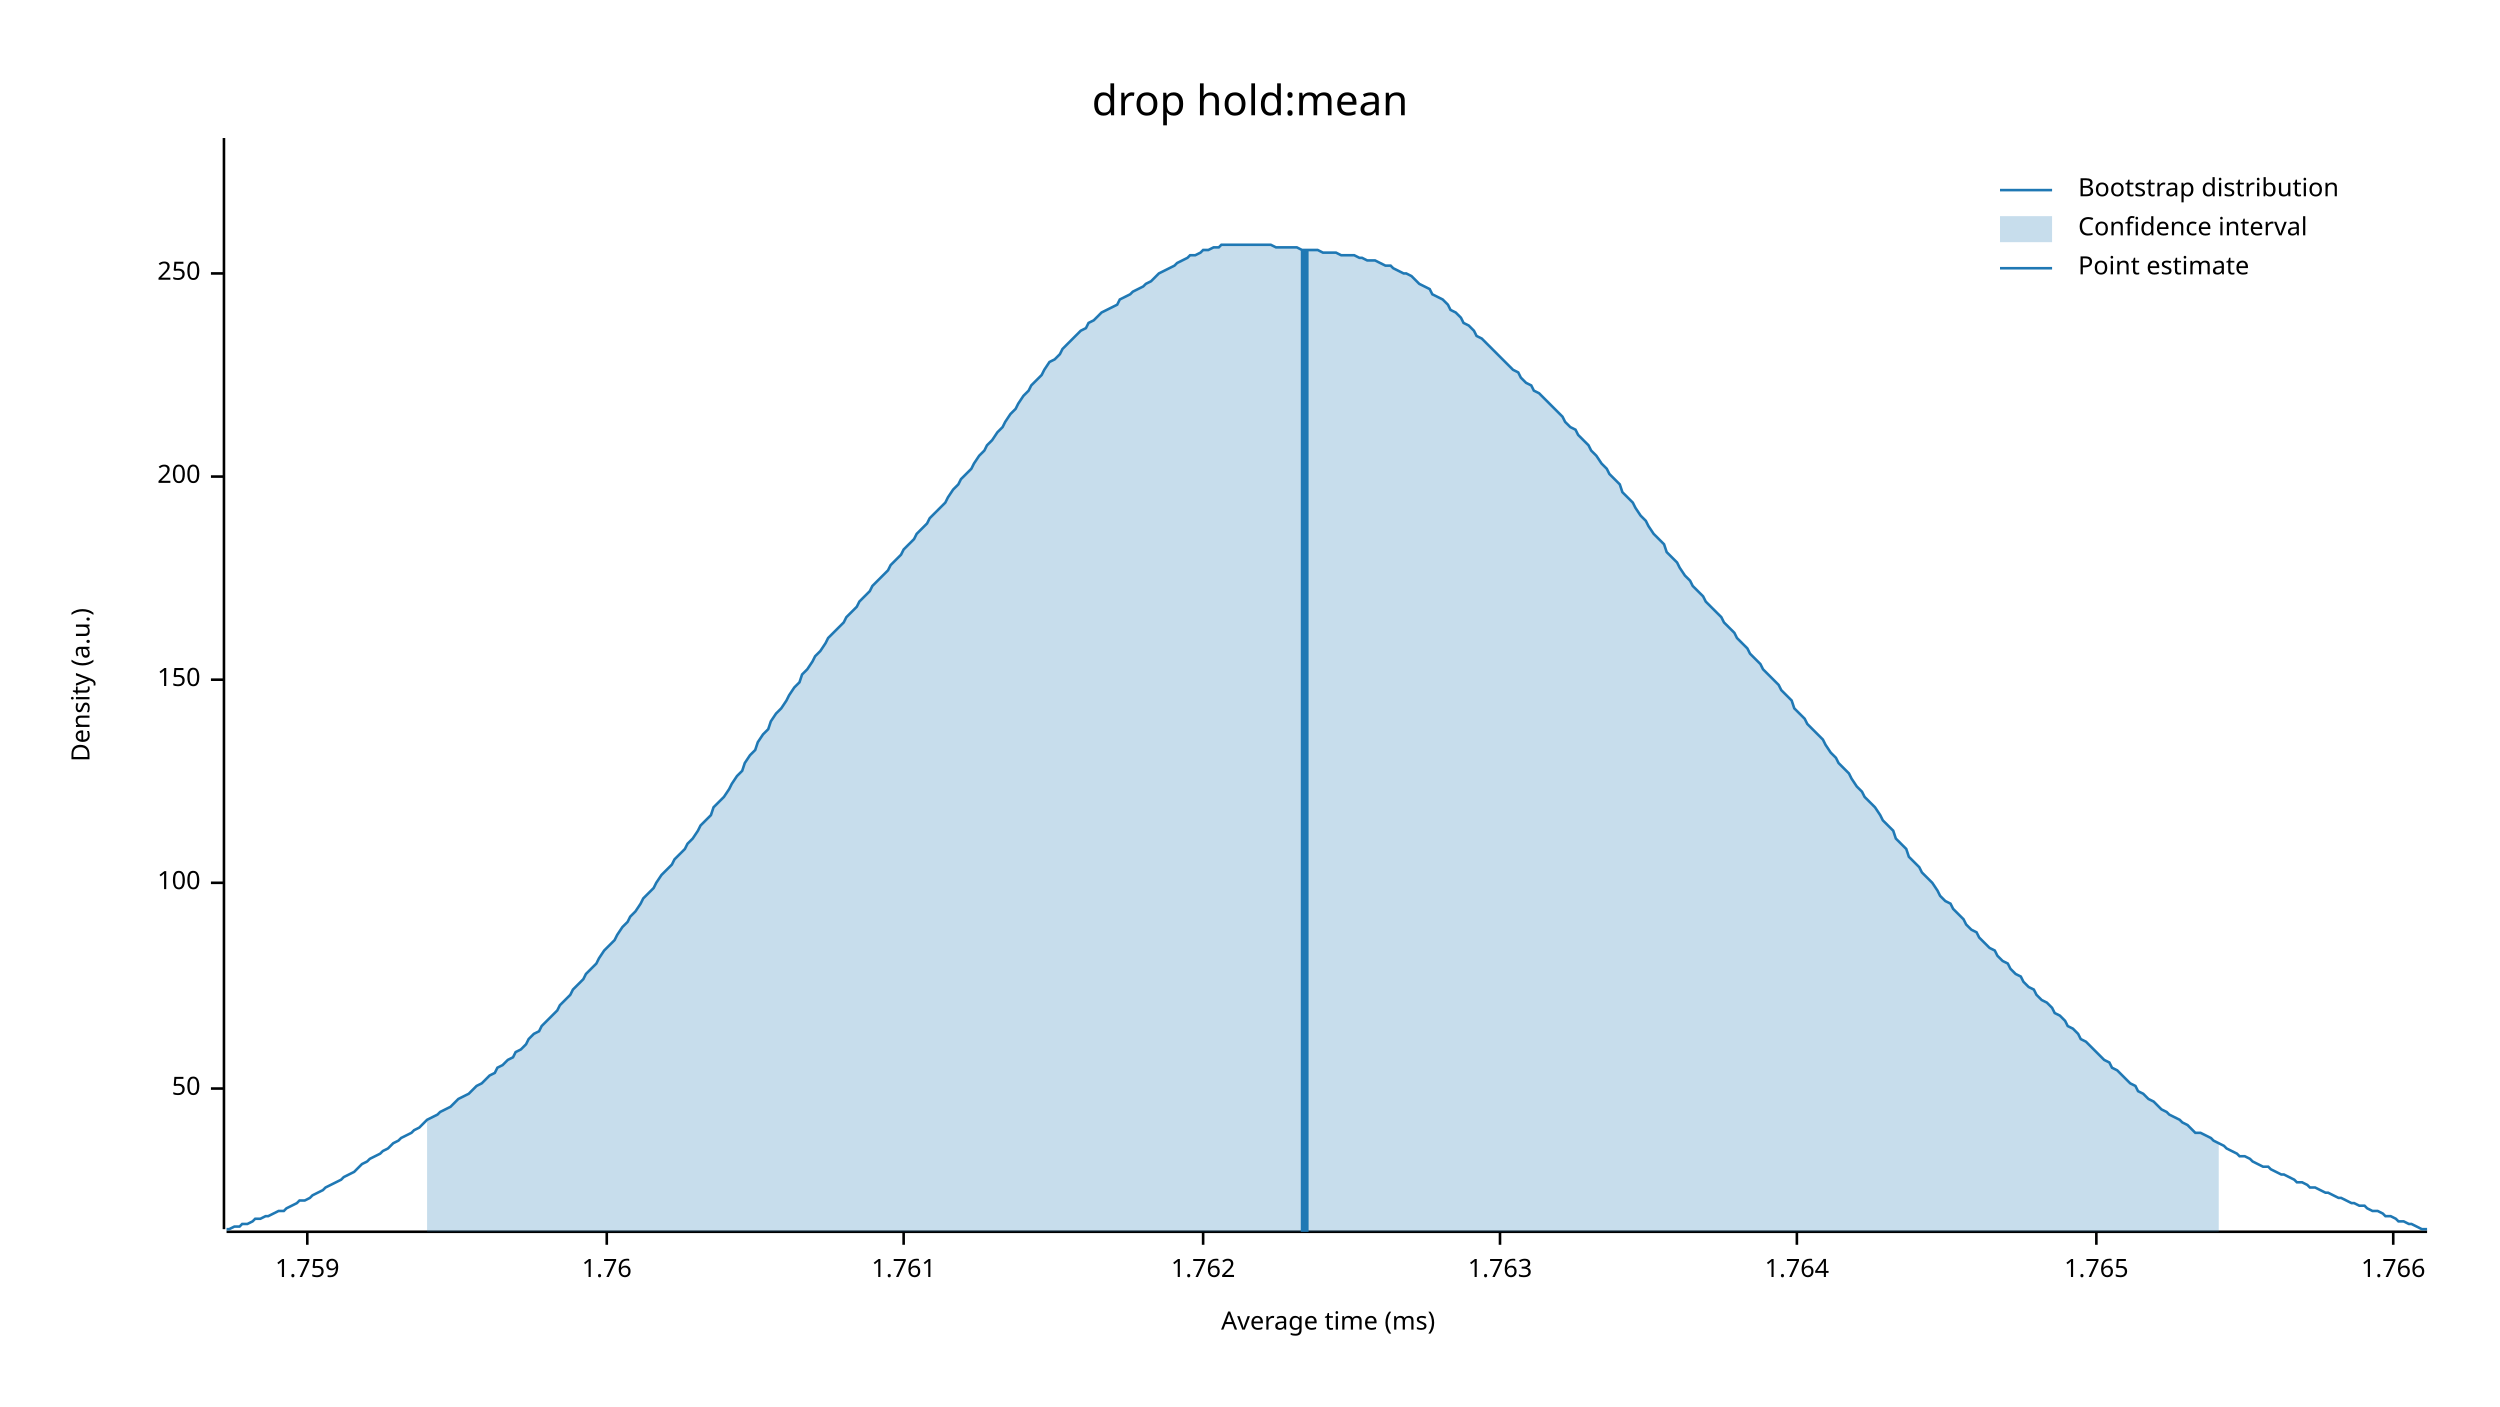
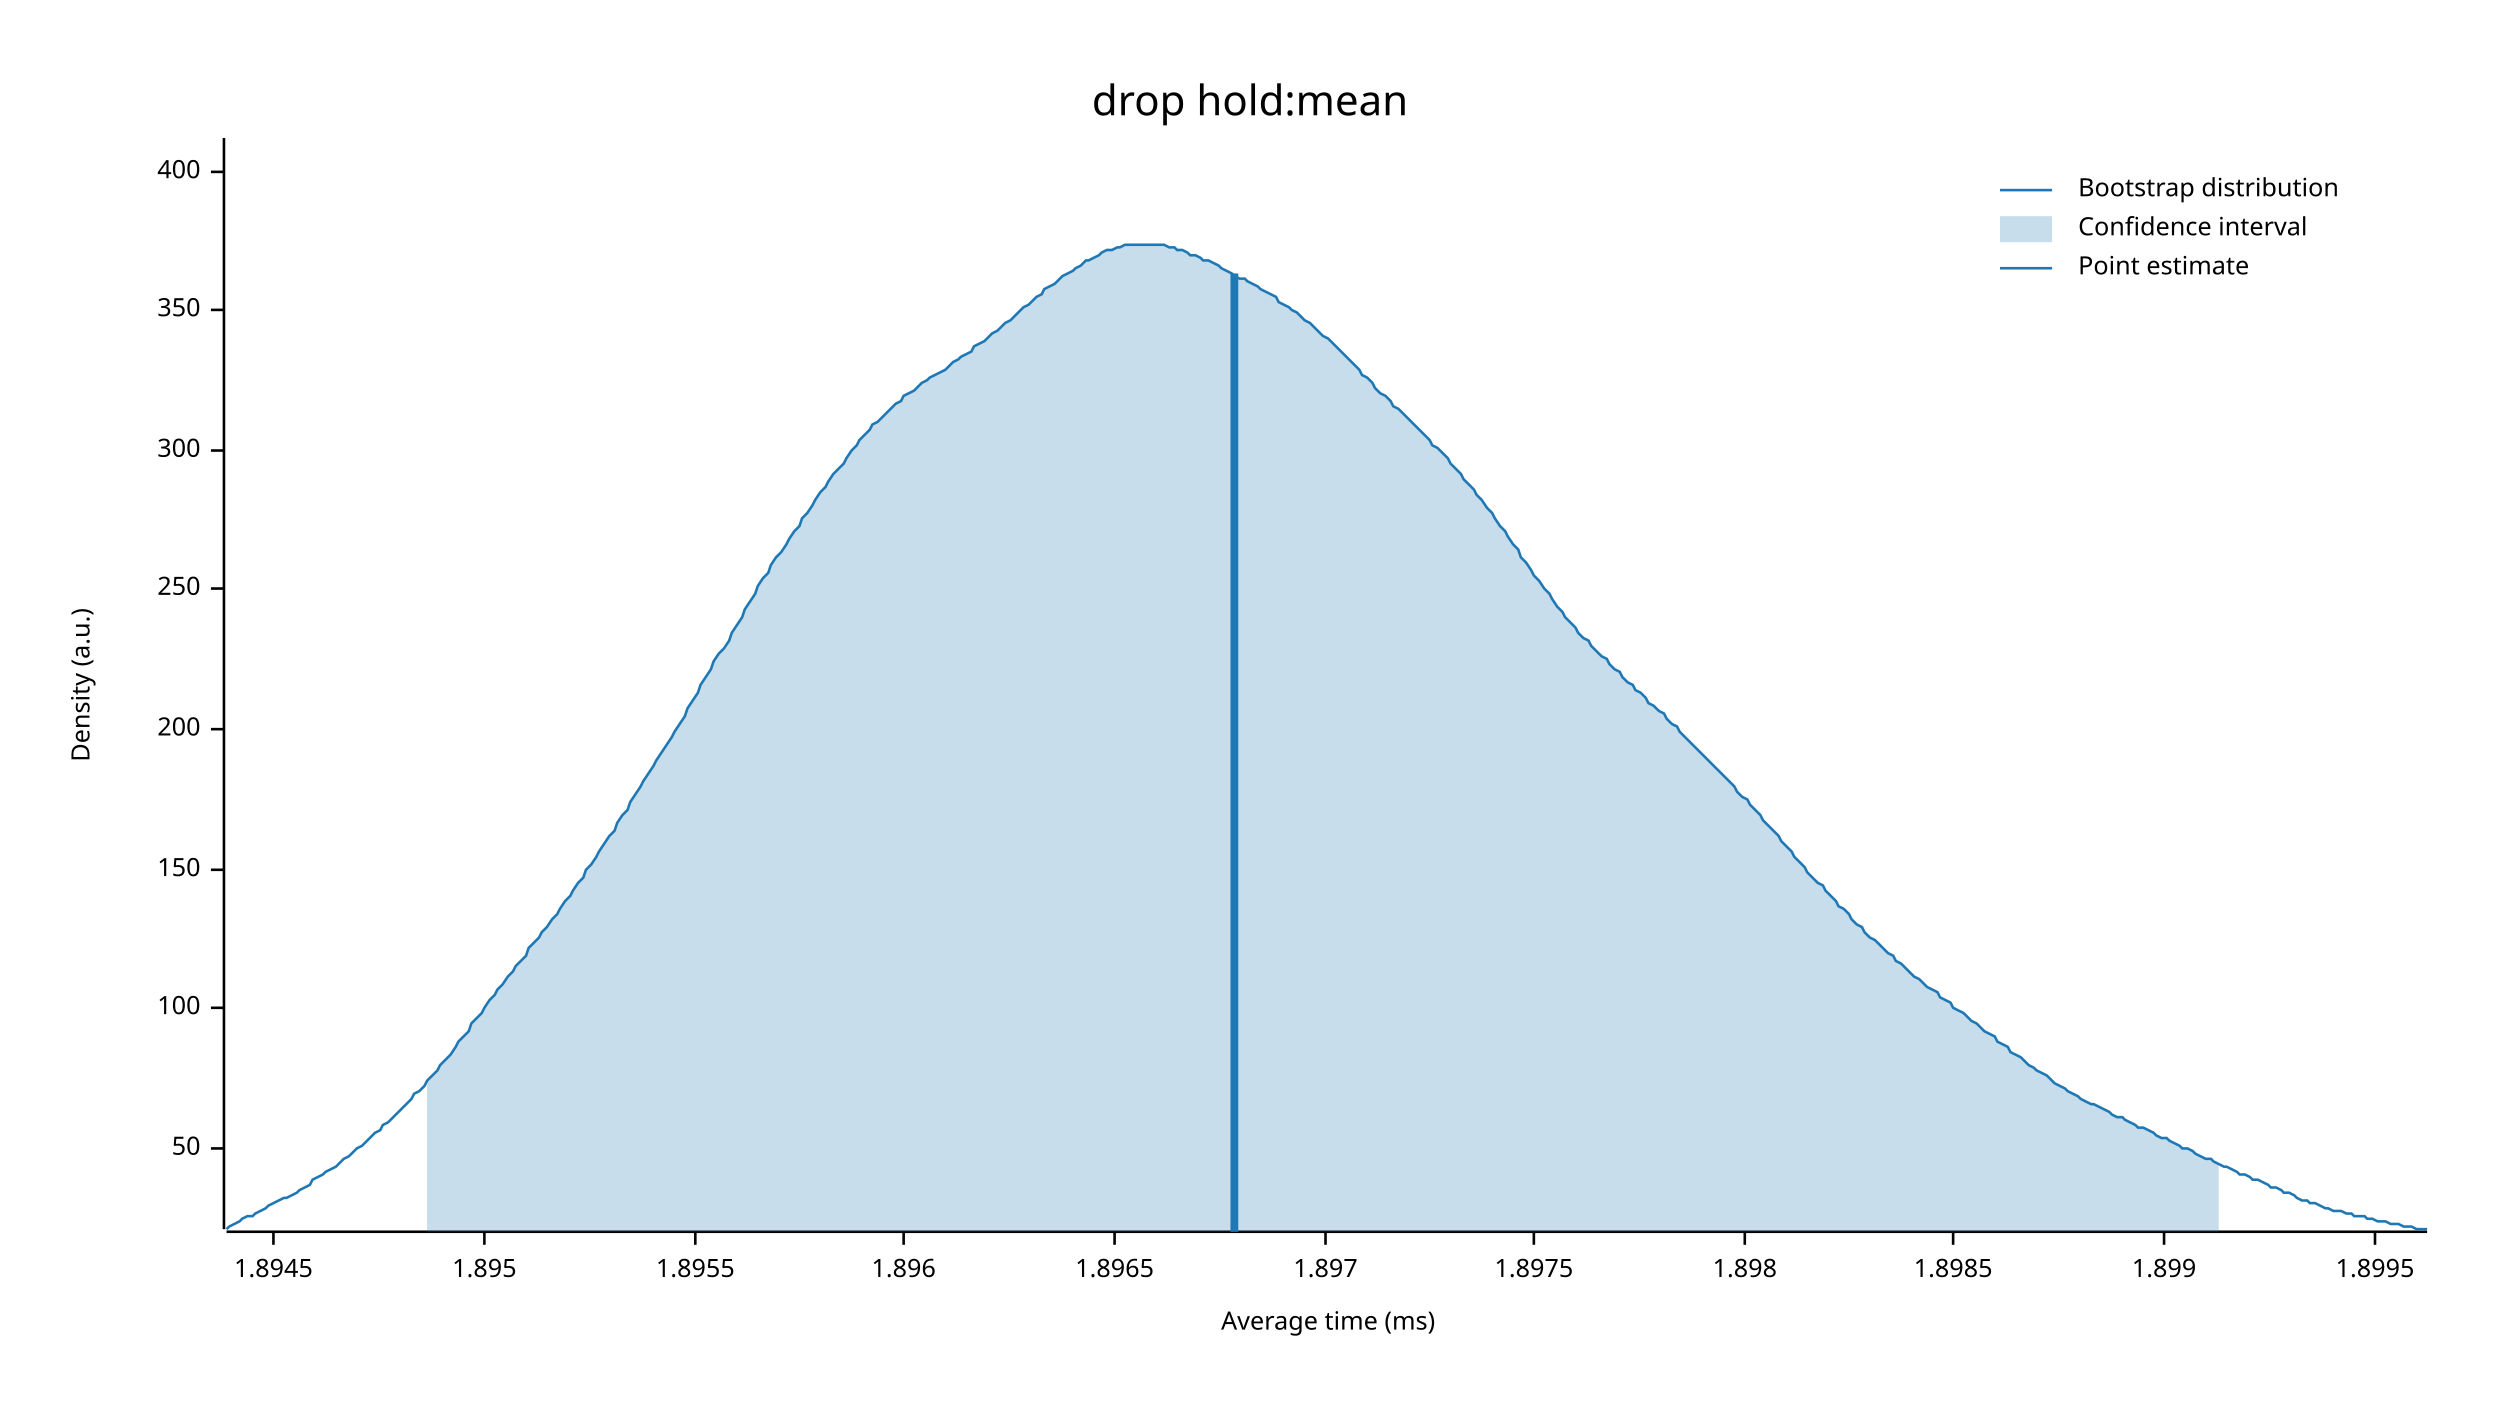
<svg xmlns="http://www.w3.org/2000/svg" width="960" height="540" viewBox="0 0 960 540">
  <text x="480" y="32" dy="0.76em" text-anchor="middle" font-family="sans-serif" font-size="16.129" opacity="1" fill="#000000">
drop hold:mean
</text>
  <text x="27" y="263" dy="0.76em" text-anchor="middle" font-family="sans-serif" font-size="9.677" opacity="1" fill="#000000" transform="rotate(270, 27, 263)">
Density (a.u.)
</text>
  <text x="510" y="513" dy="-0.5ex" text-anchor="middle" font-family="sans-serif" font-size="9.677" opacity="1" fill="#000000">
Average time (ms)
</text>
  <polyline fill="none" opacity="1" stroke="#000000" stroke-width="1" points="86,53 86,472 " />
-   <text x="77" y="418" dy="0.5ex" text-anchor="end" font-family="sans-serif" font-size="9.677" opacity="1" fill="#000000">
+   <text x="77" y="441" dy="0.5ex" text-anchor="end" font-family="sans-serif" font-size="9.677" opacity="1" fill="#000000">
50
</text>
-   <polyline fill="none" opacity="1" stroke="#000000" stroke-width="1" points="81,418 86,418 " />
-   <text x="77" y="339" dy="0.5ex" text-anchor="end" font-family="sans-serif" font-size="9.677" opacity="1" fill="#000000">
+   <polyline fill="none" opacity="1" stroke="#000000" stroke-width="1" points="81,441 86,441 " />
+   <text x="77" y="387" dy="0.5ex" text-anchor="end" font-family="sans-serif" font-size="9.677" opacity="1" fill="#000000">
100
</text>
-   <polyline fill="none" opacity="1" stroke="#000000" stroke-width="1" points="81,339 86,339 " />
-   <text x="77" y="261" dy="0.5ex" text-anchor="end" font-family="sans-serif" font-size="9.677" opacity="1" fill="#000000">
+   <polyline fill="none" opacity="1" stroke="#000000" stroke-width="1" points="81,387 86,387 " />
+   <text x="77" y="334" dy="0.5ex" text-anchor="end" font-family="sans-serif" font-size="9.677" opacity="1" fill="#000000">
150
</text>
-   <polyline fill="none" opacity="1" stroke="#000000" stroke-width="1" points="81,261 86,261 " />
-   <text x="77" y="183" dy="0.5ex" text-anchor="end" font-family="sans-serif" font-size="9.677" opacity="1" fill="#000000">
+   <polyline fill="none" opacity="1" stroke="#000000" stroke-width="1" points="81,334 86,334 " />
+   <text x="77" y="280" dy="0.5ex" text-anchor="end" font-family="sans-serif" font-size="9.677" opacity="1" fill="#000000">
200
</text>
-   <polyline fill="none" opacity="1" stroke="#000000" stroke-width="1" points="81,183 86,183 " />
-   <text x="77" y="105" dy="0.5ex" text-anchor="end" font-family="sans-serif" font-size="9.677" opacity="1" fill="#000000">
+   <polyline fill="none" opacity="1" stroke="#000000" stroke-width="1" points="81,280 86,280 " />
+   <text x="77" y="226" dy="0.5ex" text-anchor="end" font-family="sans-serif" font-size="9.677" opacity="1" fill="#000000">
250
</text>
-   <polyline fill="none" opacity="1" stroke="#000000" stroke-width="1" points="81,105 86,105 " />
+   <polyline fill="none" opacity="1" stroke="#000000" stroke-width="1" points="81,226 86,226 " />
+   <text x="77" y="173" dy="0.5ex" text-anchor="end" font-family="sans-serif" font-size="9.677" opacity="1" fill="#000000">
+ 300
+ </text>
+   <polyline fill="none" opacity="1" stroke="#000000" stroke-width="1" points="81,173 86,173 " />
+   <text x="77" y="119" dy="0.5ex" text-anchor="end" font-family="sans-serif" font-size="9.677" opacity="1" fill="#000000">
+ 350
+ </text>
+   <polyline fill="none" opacity="1" stroke="#000000" stroke-width="1" points="81,119 86,119 " />
+   <text x="77" y="66" dy="0.5ex" text-anchor="end" font-family="sans-serif" font-size="9.677" opacity="1" fill="#000000">
+ 400
+ </text>
+   <polyline fill="none" opacity="1" stroke="#000000" stroke-width="1" points="81,66 86,66 " />
  <polyline fill="none" opacity="1" stroke="#000000" stroke-width="1" points="87,473 932,473 " />
-   <text x="118" y="483" dy="0.76em" text-anchor="middle" font-family="sans-serif" font-size="9.677" opacity="1" fill="#000000">
- 1.759
+   <text x="105" y="483" dy="0.76em" text-anchor="middle" font-family="sans-serif" font-size="9.677" opacity="1" fill="#000000">
+ 1.8945
</text>
-   <polyline fill="none" opacity="1" stroke="#000000" stroke-width="1" points="118,473 118,478 " />
-   <text x="233" y="483" dy="0.76em" text-anchor="middle" font-family="sans-serif" font-size="9.677" opacity="1" fill="#000000">
- 1.76
+   <polyline fill="none" opacity="1" stroke="#000000" stroke-width="1" points="105,473 105,478 " />
+   <text x="186" y="483" dy="0.76em" text-anchor="middle" font-family="sans-serif" font-size="9.677" opacity="1" fill="#000000">
+ 1.895
</text>
-   <polyline fill="none" opacity="1" stroke="#000000" stroke-width="1" points="233,473 233,478 " />
+   <polyline fill="none" opacity="1" stroke="#000000" stroke-width="1" points="186,473 186,478 " />
+   <text x="267" y="483" dy="0.76em" text-anchor="middle" font-family="sans-serif" font-size="9.677" opacity="1" fill="#000000">
+ 1.8955
+ </text>
+   <polyline fill="none" opacity="1" stroke="#000000" stroke-width="1" points="267,473 267,478 " />
  <text x="347" y="483" dy="0.76em" text-anchor="middle" font-family="sans-serif" font-size="9.677" opacity="1" fill="#000000">
- 1.761
+ 1.896
</text>
  <polyline fill="none" opacity="1" stroke="#000000" stroke-width="1" points="347,473 347,478 " />
-   <text x="462" y="483" dy="0.76em" text-anchor="middle" font-family="sans-serif" font-size="9.677" opacity="1" fill="#000000">
- 1.762
+   <text x="428" y="483" dy="0.76em" text-anchor="middle" font-family="sans-serif" font-size="9.677" opacity="1" fill="#000000">
+ 1.8965
</text>
-   <polyline fill="none" opacity="1" stroke="#000000" stroke-width="1" points="462,473 462,478 " />
-   <text x="576" y="483" dy="0.76em" text-anchor="middle" font-family="sans-serif" font-size="9.677" opacity="1" fill="#000000">
- 1.763
+   <polyline fill="none" opacity="1" stroke="#000000" stroke-width="1" points="428,473 428,478 " />
+   <text x="509" y="483" dy="0.76em" text-anchor="middle" font-family="sans-serif" font-size="9.677" opacity="1" fill="#000000">
+ 1.897
</text>
-   <polyline fill="none" opacity="1" stroke="#000000" stroke-width="1" points="576,473 576,478 " />
-   <text x="690" y="483" dy="0.76em" text-anchor="middle" font-family="sans-serif" font-size="9.677" opacity="1" fill="#000000">
- 1.764
+   <polyline fill="none" opacity="1" stroke="#000000" stroke-width="1" points="509,473 509,478 " />
+   <text x="589" y="483" dy="0.76em" text-anchor="middle" font-family="sans-serif" font-size="9.677" opacity="1" fill="#000000">
+ 1.8975
</text>
-   <polyline fill="none" opacity="1" stroke="#000000" stroke-width="1" points="690,473 690,478 " />
-   <text x="805" y="483" dy="0.76em" text-anchor="middle" font-family="sans-serif" font-size="9.677" opacity="1" fill="#000000">
- 1.765
+   <polyline fill="none" opacity="1" stroke="#000000" stroke-width="1" points="589,473 589,478 " />
+   <text x="670" y="483" dy="0.76em" text-anchor="middle" font-family="sans-serif" font-size="9.677" opacity="1" fill="#000000">
+ 1.898
</text>
-   <polyline fill="none" opacity="1" stroke="#000000" stroke-width="1" points="805,473 805,478 " />
-   <text x="919" y="483" dy="0.76em" text-anchor="middle" font-family="sans-serif" font-size="9.677" opacity="1" fill="#000000">
- 1.766
+   <polyline fill="none" opacity="1" stroke="#000000" stroke-width="1" points="670,473 670,478 " />
+   <text x="750" y="483" dy="0.76em" text-anchor="middle" font-family="sans-serif" font-size="9.677" opacity="1" fill="#000000">
+ 1.8985
</text>
-   <polyline fill="none" opacity="1" stroke="#000000" stroke-width="1" points="919,473 919,478 " />
-   <polyline fill="none" opacity="1" stroke="#1F78B4" stroke-width="1" points="87,472 88,472 90,471 92,471 93,470 95,470 97,469 98,468 100,468 102,467 103,467 105,466 107,465 109,465 110,464 112,463 114,462 115,461 117,461 119,460 120,459 122,458 124,457 125,456 127,455 129,454 131,453 132,452 134,451 136,450 137,449 139,447 141,446 142,445 144,444 146,443 147,442 149,441 151,439 153,438 154,437 156,436 158,435 159,434 161,433 163,431 164,430 166,429 168,428 169,427 171,426 173,425 175,423 176,422 178,421 180,420 181,419 183,417 185,416 186,415 188,413 190,412 191,410 193,409 195,407 197,406 198,404 200,403 202,401 203,399 205,397 207,396 208,394 210,392 212,390 214,388 215,386 217,384 219,382 220,380 222,378 224,376 225,374 227,372 229,370 230,368 232,365 234,363 236,361 237,359 239,356 241,354 242,352 244,350 246,347 247,345 249,343 251,341 252,339 254,336 256,334 258,332 259,330 261,328 263,326 264,324 266,322 268,319 269,317 271,315 273,313 274,310 276,308 278,306 280,303 281,301 283,298 285,296 286,293 288,290 290,288 291,285 293,282 295,280 296,277 298,274 300,272 302,269 303,267 305,264 307,262 308,259 310,257 312,254 313,252 315,250 317,247 318,245 320,243 322,241 324,239 325,237 327,235 329,233 330,231 332,229 334,227 335,225 337,223 339,221 341,219 342,217 344,215 346,213 347,211 349,209 351,207 352,205 354,203 356,201 357,199 359,197 361,195 363,193 364,191 366,188 368,186 369,184 371,182 373,180 374,178 376,175 378,173 379,171 381,169 383,166 385,164 386,162 388,159 390,157 391,155 393,152 395,150 396,148 398,146 400,144 401,142 403,139 405,138 407,136 408,134 410,132 412,130 413,129 415,127 417,126 418,124 420,123 422,121 423,120 425,119 427,118 429,117 430,115 432,114 434,113 435,112 437,111 439,110 440,109 442,108 444,106 445,105 447,104 449,103 451,102 452,101 454,100 456,99 457,98 459,98 461,97 462,96 464,96 466,95 468,95 469,94 471,94 473,94 474,94 476,94 478,94 479,94 481,94 483,94 484,94 486,94 488,94 490,95 491,95 493,95 495,95 496,95 498,95 500,96 501,96 503,96 505,96 506,96 508,97 510,97 512,97 513,97 515,98 517,98 518,98 520,98 522,99 523,99 525,100 527,100 528,100 530,101 532,102 534,102 535,103 537,104 539,105 540,105 542,106 544,108 545,109 547,110 549,111 550,113 552,114 554,115 556,117 557,119 559,120 561,122 562,124 564,125 566,127 567,129 569,130 571,132 573,134 574,135 576,137 578,139 579,140 581,142 583,143 584,145 586,147 588,148 589,150 591,151 593,153 595,155 596,156 598,158 600,160 601,162 603,164 605,165 606,167 608,169 610,171 611,173 613,175 615,178 617,180 618,182 620,184 622,186 623,189 625,191 627,193 628,195 630,198 632,200 633,202 635,205 637,207 639,209 640,212 642,214 644,216 645,218 647,221 649,223 650,225 652,227 654,229 655,231 657,233 659,235 661,237 662,239 664,241 666,243 667,245 669,247 671,249 672,251 674,253 676,255 677,257 679,259 681,261 683,263 684,265 686,267 688,269 689,272 691,274 693,276 694,278 696,280 698,282 700,284 701,286 703,289 705,291 706,293 708,295 710,297 711,299 713,302 715,304 716,306 718,308 720,310 722,313 723,315 725,317 727,319 728,322 730,324 732,326 733,329 735,331 737,333 738,335 740,337 742,339 744,342 745,344 747,346 749,347 750,349 752,351 754,353 755,355 757,357 759,358 760,360 762,362 764,364 766,365 767,367 769,369 771,370 772,372 774,374 776,375 777,377 779,379 781,380 782,382 784,384 786,385 788,387 789,389 791,390 793,392 794,394 796,395 798,397 799,399 801,400 803,402 804,403 806,405 808,407 810,408 811,410 813,411 815,413 816,414 818,416 820,417 821,419 823,420 825,422 827,423 828,424 830,426 832,427 833,428 835,429 837,430 838,431 840,432 842,434 843,435 845,435 847,436 849,437 850,438 852,439 854,440 855,441 857,442 859,443 860,444 862,444 864,445 865,446 867,447 869,448 871,448 872,449 874,450 876,451 877,451 879,452 881,453 882,454 884,454 886,455 887,456 889,456 891,457 893,458 894,458 896,459 898,460 899,460 901,461 903,462 904,462 906,463 908,463 909,464 911,465 913,465 915,466 916,467 918,467 920,468 921,469 923,469 925,470 926,470 928,471 930,472 932,472 " />
-   <polygon opacity="0.25" fill="#1F78B4" points="164,430 166,429 168,428 169,427 171,426 173,425 175,423 176,422 178,421 180,420 181,419 183,417 185,416 186,415 188,413 190,412 191,410 193,409 195,407 197,406 198,404 200,403 202,401 203,399 205,397 207,396 208,394 210,392 212,390 214,388 215,386 217,384 219,382 220,380 222,378 224,376 225,374 227,372 229,370 230,368 232,365 234,363 236,361 237,359 239,356 241,354 242,352 244,350 246,347 247,345 249,343 251,341 252,339 254,336 256,334 258,332 259,330 261,328 263,326 264,324 266,322 268,319 269,317 271,315 273,313 274,310 276,308 278,306 280,303 281,301 283,298 285,296 286,293 288,290 290,288 291,285 293,282 295,280 296,277 298,274 300,272 302,269 303,267 305,264 307,262 308,259 310,257 312,254 313,252 315,250 317,247 318,245 320,243 322,241 324,239 325,237 327,235 329,233 330,231 332,229 334,227 335,225 337,223 339,221 341,219 342,217 344,215 346,213 347,211 349,209 351,207 352,205 354,203 356,201 357,199 359,197 361,195 363,193 364,191 366,188 368,186 369,184 371,182 373,180 374,178 376,175 378,173 379,171 381,169 383,166 385,164 386,162 388,159 390,157 391,155 393,152 395,150 396,148 398,146 400,144 401,142 403,139 405,138 407,136 408,134 410,132 412,130 413,129 415,127 417,126 418,124 420,123 422,121 423,120 425,119 427,118 429,117 430,115 432,114 434,113 435,112 437,111 439,110 440,109 442,108 444,106 445,105 447,104 449,103 451,102 452,101 454,100 456,99 457,98 459,98 461,97 462,96 464,96 466,95 468,95 469,94 471,94 473,94 474,94 476,94 478,94 479,94 481,94 483,94 484,94 486,94 488,94 490,95 491,95 493,95 495,95 496,95 498,95 500,96 501,96 503,96 505,96 506,96 508,97 510,97 512,97 513,97 515,98 517,98 518,98 520,98 522,99 523,99 525,100 527,100 528,100 530,101 532,102 534,102 535,103 537,104 539,105 540,105 542,106 544,108 545,109 547,110 549,111 550,113 552,114 554,115 556,117 557,119 559,120 561,122 562,124 564,125 566,127 567,129 569,130 571,132 573,134 574,135 576,137 578,139 579,140 581,142 583,143 584,145 586,147 588,148 589,150 591,151 593,153 595,155 596,156 598,158 600,160 601,162 603,164 605,165 606,167 608,169 610,171 611,173 613,175 615,178 617,180 618,182 620,184 622,186 623,189 625,191 627,193 628,195 630,198 632,200 633,202 635,205 637,207 639,209 640,212 642,214 644,216 645,218 647,221 649,223 650,225 652,227 654,229 655,231 657,233 659,235 661,237 662,239 664,241 666,243 667,245 669,247 671,249 672,251 674,253 676,255 677,257 679,259 681,261 683,263 684,265 686,267 688,269 689,272 691,274 693,276 694,278 696,280 698,282 700,284 701,286 703,289 705,291 706,293 708,295 710,297 711,299 713,302 715,304 716,306 718,308 720,310 722,313 723,315 725,317 727,319 728,322 730,324 732,326 733,329 735,331 737,333 738,335 740,337 742,339 744,342 745,344 747,346 749,347 750,349 752,351 754,353 755,355 757,357 759,358 760,360 762,362 764,364 766,365 767,367 769,369 771,370 772,372 774,374 776,375 777,377 779,379 781,380 782,382 784,384 786,385 788,387 789,389 791,390 793,392 794,394 796,395 798,397 799,399 801,400 803,402 804,403 806,405 808,407 810,408 811,410 813,411 815,413 816,414 818,416 820,417 821,419 823,420 825,422 827,423 828,424 830,426 832,427 833,428 835,429 837,430 838,431 840,432 842,434 843,435 845,435 847,436 849,437 850,438 852,439 852,473 164,473 " />
-   <polyline fill="none" opacity="1" stroke="#1F78B4" stroke-width="3" points="501,473 501,96 " />
+   <polyline fill="none" opacity="1" stroke="#000000" stroke-width="1" points="750,473 750,478 " />
+   <text x="831" y="483" dy="0.76em" text-anchor="middle" font-family="sans-serif" font-size="9.677" opacity="1" fill="#000000">
+ 1.899
+ </text>
+   <polyline fill="none" opacity="1" stroke="#000000" stroke-width="1" points="831,473 831,478 " />
+   <text x="912" y="483" dy="0.76em" text-anchor="middle" font-family="sans-serif" font-size="9.677" opacity="1" fill="#000000">
+ 1.8995
+ </text>
+   <polyline fill="none" opacity="1" stroke="#000000" stroke-width="1" points="912,473 912,478 " />
+   <polyline fill="none" opacity="1" stroke="#1F78B4" stroke-width="1" points="87,472 88,471 90,470 92,469 93,468 95,467 97,467 98,466 100,465 102,464 103,463 105,462 107,461 109,460 110,460 112,459 114,458 115,457 117,456 119,455 120,453 122,452 124,451 125,450 127,449 129,448 131,446 132,445 134,444 136,442 137,441 139,440 141,438 142,437 144,435 146,434 147,432 149,431 151,429 153,427 154,426 156,424 158,422 159,420 161,419 163,417 164,415 166,413 168,411 169,409 171,407 173,405 175,402 176,400 178,398 180,396 181,393 183,391 185,389 186,387 188,384 190,382 191,380 193,378 195,375 197,373 198,371 200,369 202,367 203,364 205,362 207,360 208,358 210,356 212,353 214,351 215,349 217,346 219,344 220,342 222,339 224,337 225,334 227,332 229,329 230,327 232,324 234,321 236,319 237,316 239,313 241,311 242,308 244,305 246,302 247,300 249,297 251,294 252,292 254,289 256,286 258,283 259,281 261,278 263,275 264,272 266,269 268,266 269,263 271,260 273,257 274,254 276,251 278,249 280,246 281,243 283,240 285,237 286,234 288,231 290,228 291,225 293,222 295,220 296,217 298,214 300,212 302,209 303,207 305,204 307,202 308,199 310,197 312,194 313,192 315,189 317,187 318,185 320,182 322,180 324,178 325,176 327,173 329,171 330,169 332,167 334,165 335,163 337,162 339,160 341,158 342,157 344,155 346,154 347,152 349,151 351,150 352,149 354,147 356,146 357,145 359,144 361,143 363,142 364,141 366,139 368,138 369,137 371,136 373,135 374,133 376,132 378,131 379,130 381,128 383,127 385,125 386,124 388,123 390,121 391,120 393,118 395,117 396,116 398,114 400,113 401,111 403,110 405,109 407,107 408,106 410,105 412,104 413,103 415,102 417,100 418,100 420,99 422,98 423,97 425,96 427,96 429,95 430,95 432,94 434,94 435,94 437,94 439,94 440,94 442,94 444,94 445,94 447,94 449,95 451,95 452,96 454,96 456,97 457,98 459,98 461,99 462,100 464,100 466,101 468,102 469,103 471,104 473,105 474,106 476,107 478,107 479,108 481,109 483,110 484,111 486,112 488,113 490,114 491,116 493,117 495,118 496,119 498,120 500,122 501,123 503,124 505,126 506,127 508,129 510,130 512,132 513,133 515,135 517,137 518,138 520,140 522,142 523,144 525,145 527,147 528,149 530,151 532,152 534,154 535,156 537,157 539,159 540,160 542,162 544,164 545,165 547,167 549,169 550,171 552,172 554,174 556,176 557,178 559,180 561,182 562,184 564,186 566,188 567,190 569,192 571,195 573,197 574,199 576,202 578,204 579,206 581,209 583,211 584,214 586,216 588,219 589,221 591,223 593,226 595,228 596,230 598,233 600,235 601,237 603,239 605,241 606,243 608,245 610,246 611,248 613,250 615,252 617,253 618,255 620,257 622,258 623,260 625,262 627,263 628,265 630,266 632,268 633,270 635,271 637,273 639,274 640,276 642,278 644,279 645,281 647,283 649,285 650,286 652,288 654,290 655,291 657,293 659,295 661,297 662,298 664,300 666,302 667,304 669,306 671,307 672,309 674,311 676,313 677,315 679,317 681,319 683,321 684,323 686,325 688,327 689,329 691,331 693,333 694,335 696,337 698,339 700,340 701,342 703,344 705,346 706,348 708,349 710,351 711,353 713,355 715,356 716,358 718,360 720,361 722,363 723,364 725,366 727,367 728,369 730,370 732,372 733,373 735,375 737,376 738,377 740,379 742,380 744,381 745,383 747,384 749,385 750,387 752,388 754,389 755,390 757,392 759,393 760,394 762,396 764,397 766,398 767,400 769,401 771,402 772,404 774,405 776,406 777,407 779,409 781,410 782,411 784,412 786,413 788,415 789,416 791,417 793,418 794,419 796,420 798,421 799,422 801,423 803,424 804,424 806,425 808,426 810,427 811,428 813,429 815,429 816,430 818,431 820,432 821,433 823,433 825,434 827,435 828,436 830,437 832,437 833,438 835,439 837,440 838,441 840,441 842,442 843,443 845,444 847,445 849,445 850,446 852,447 854,448 855,448 857,449 859,450 860,451 862,451 864,452 865,453 867,453 869,454 871,455 872,456 874,456 876,457 877,458 879,458 881,459 882,460 884,461 886,461 887,462 889,462 891,463 893,464 894,464 896,465 898,465 899,465 901,466 903,466 904,467 906,467 908,467 909,468 911,468 913,469 915,469 916,469 918,470 920,470 921,470 923,471 925,471 926,471 928,472 930,472 932,472 " />
+   <polygon opacity="0.25" fill="#1F78B4" points="164,415 166,413 168,411 169,409 171,407 173,405 175,402 176,400 178,398 180,396 181,393 183,391 185,389 186,387 188,384 190,382 191,380 193,378 195,375 197,373 198,371 200,369 202,367 203,364 205,362 207,360 208,358 210,356 212,353 214,351 215,349 217,346 219,344 220,342 222,339 224,337 225,334 227,332 229,329 230,327 232,324 234,321 236,319 237,316 239,313 241,311 242,308 244,305 246,302 247,300 249,297 251,294 252,292 254,289 256,286 258,283 259,281 261,278 263,275 264,272 266,269 268,266 269,263 271,260 273,257 274,254 276,251 278,249 280,246 281,243 283,240 285,237 286,234 288,231 290,228 291,225 293,222 295,220 296,217 298,214 300,212 302,209 303,207 305,204 307,202 308,199 310,197 312,194 313,192 315,189 317,187 318,185 320,182 322,180 324,178 325,176 327,173 329,171 330,169 332,167 334,165 335,163 337,162 339,160 341,158 342,157 344,155 346,154 347,152 349,151 351,150 352,149 354,147 356,146 357,145 359,144 361,143 363,142 364,141 366,139 368,138 369,137 371,136 373,135 374,133 376,132 378,131 379,130 381,128 383,127 385,125 386,124 388,123 390,121 391,120 393,118 395,117 396,116 398,114 400,113 401,111 403,110 405,109 407,107 408,106 410,105 412,104 413,103 415,102 417,100 418,100 420,99 422,98 423,97 425,96 427,96 429,95 430,95 432,94 434,94 435,94 437,94 439,94 440,94 442,94 444,94 445,94 447,94 449,95 451,95 452,96 454,96 456,97 457,98 459,98 461,99 462,100 464,100 466,101 468,102 469,103 471,104 473,105 474,106 476,107 478,107 479,108 481,109 483,110 484,111 486,112 488,113 490,114 491,116 493,117 495,118 496,119 498,120 500,122 501,123 503,124 505,126 506,127 508,129 510,130 512,132 513,133 515,135 517,137 518,138 520,140 522,142 523,144 525,145 527,147 528,149 530,151 532,152 534,154 535,156 537,157 539,159 540,160 542,162 544,164 545,165 547,167 549,169 550,171 552,172 554,174 556,176 557,178 559,180 561,182 562,184 564,186 566,188 567,190 569,192 571,195 573,197 574,199 576,202 578,204 579,206 581,209 583,211 584,214 586,216 588,219 589,221 591,223 593,226 595,228 596,230 598,233 600,235 601,237 603,239 605,241 606,243 608,245 610,246 611,248 613,250 615,252 617,253 618,255 620,257 622,258 623,260 625,262 627,263 628,265 630,266 632,268 633,270 635,271 637,273 639,274 640,276 642,278 644,279 645,281 647,283 649,285 650,286 652,288 654,290 655,291 657,293 659,295 661,297 662,298 664,300 666,302 667,304 669,306 671,307 672,309 674,311 676,313 677,315 679,317 681,319 683,321 684,323 686,325 688,327 689,329 691,331 693,333 694,335 696,337 698,339 700,340 701,342 703,344 705,346 706,348 708,349 710,351 711,353 713,355 715,356 716,358 718,360 720,361 722,363 723,364 725,366 727,367 728,369 730,370 732,372 733,373 735,375 737,376 738,377 740,379 742,380 744,381 745,383 747,384 749,385 750,387 752,388 754,389 755,390 757,392 759,393 760,394 762,396 764,397 766,398 767,400 769,401 771,402 772,404 774,405 776,406 777,407 779,409 781,410 782,411 784,412 786,413 788,415 789,416 791,417 793,418 794,419 796,420 798,421 799,422 801,423 803,424 804,424 806,425 808,426 810,427 811,428 813,429 815,429 816,430 818,431 820,432 821,433 823,433 825,434 827,435 828,436 830,437 832,437 833,438 835,439 837,440 838,441 840,441 842,442 843,443 845,444 847,445 849,445 850,446 852,447 852,473 164,473 " />
+   <polyline fill="none" opacity="1" stroke="#1F78B4" stroke-width="3" points="474,473 474,105 " />
  <text x="798" y="68" dy="0.76em" text-anchor="start" font-family="sans-serif" font-size="9.677" opacity="1" fill="#000000">
Bootstrap distribution
</text>
  <text x="798" y="83" dy="0.76em" text-anchor="start" font-family="sans-serif" font-size="9.677" opacity="1" fill="#000000">
Confidence interval
</text>
  <text x="798" y="98" dy="0.76em" text-anchor="start" font-family="sans-serif" font-size="9.677" opacity="1" fill="#000000">
Point estimate
</text>
  <polyline fill="none" opacity="1" stroke="#1F78B4" stroke-width="1" points="768,73 788,73 " />
  <rect x="768" y="83" width="20" height="10" opacity="0.25" fill="#1F78B4" stroke="none" />
  <polyline fill="none" opacity="1" stroke="#1F78B4" stroke-width="1" points="768,103 788,103 " />
</svg>
